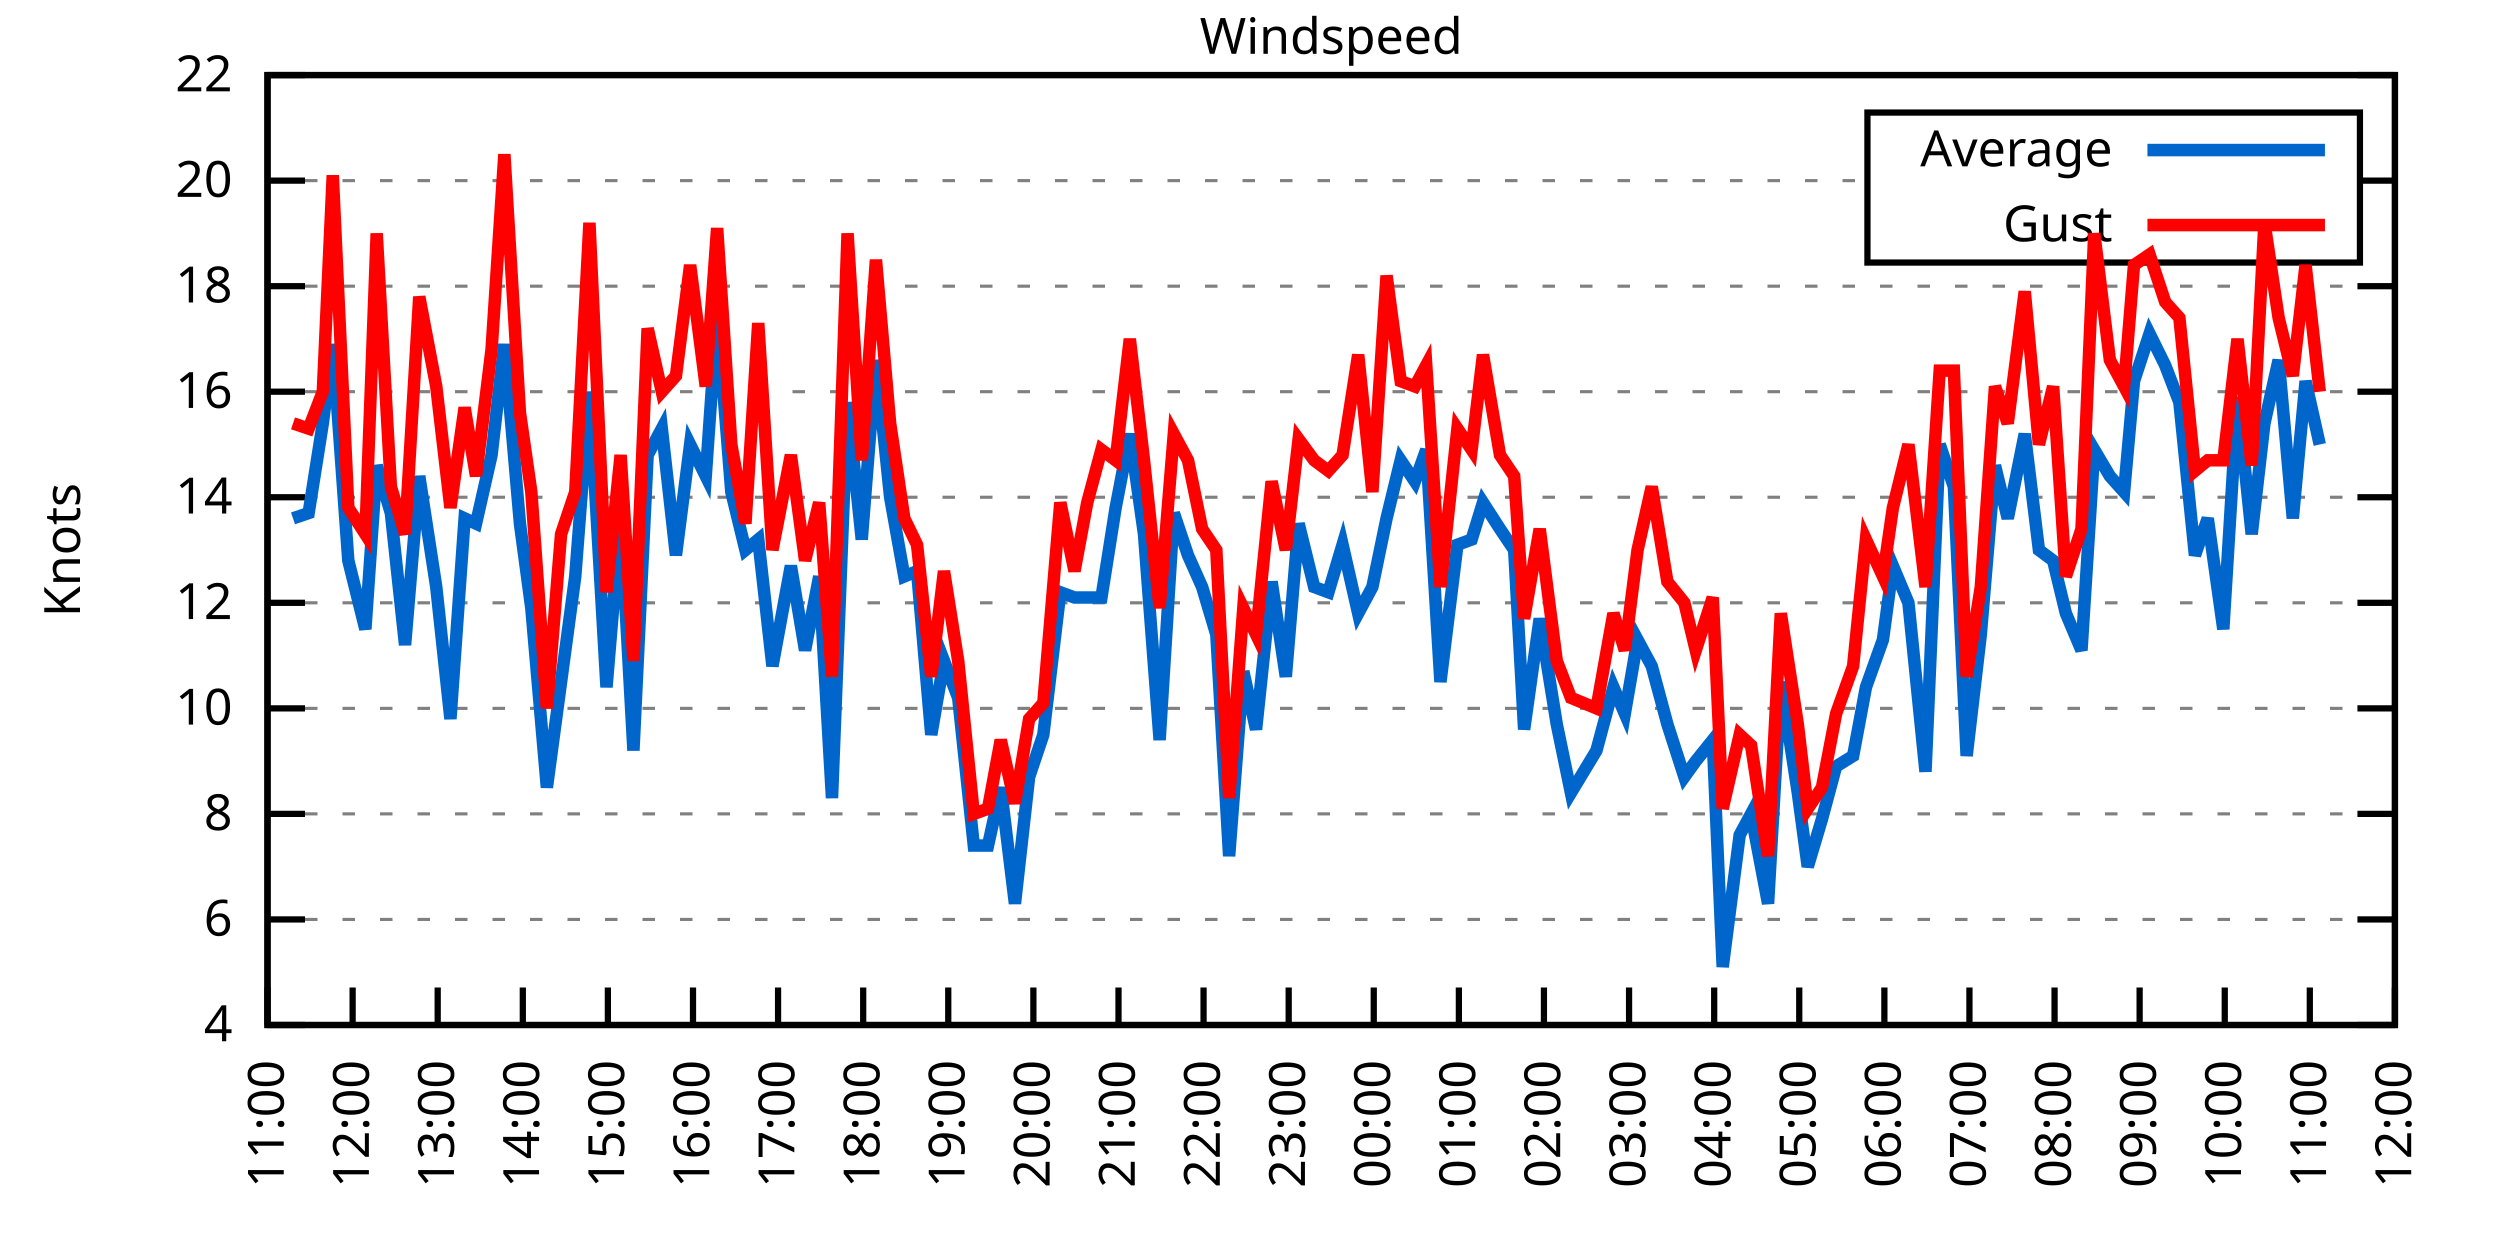
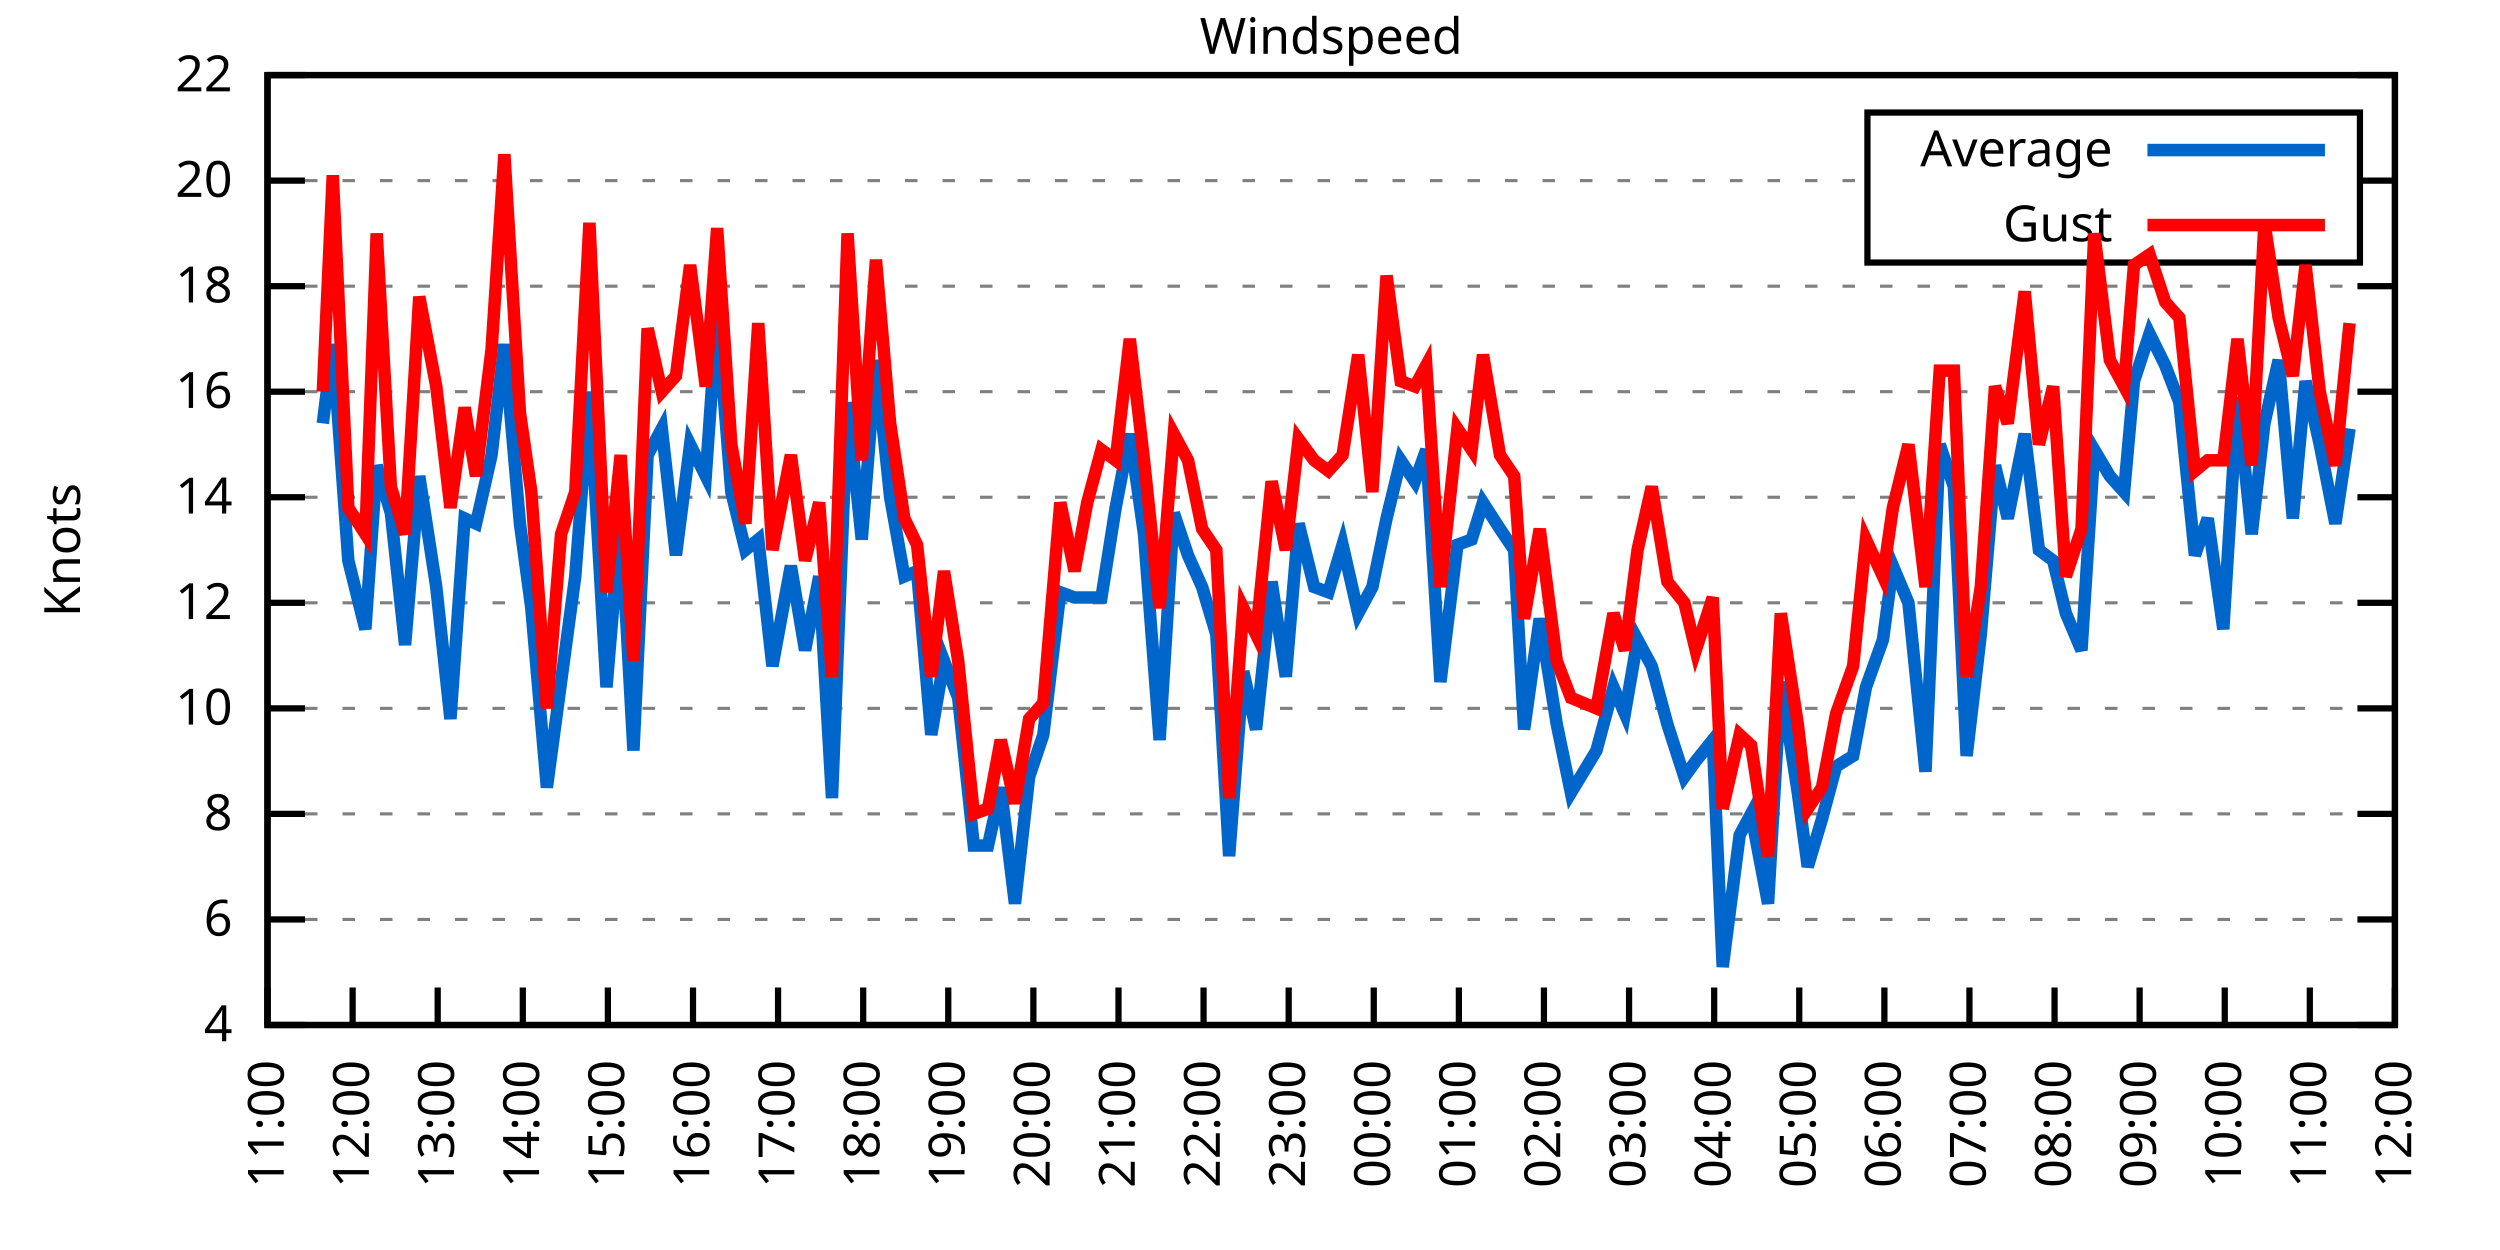
<svg xmlns="http://www.w3.org/2000/svg" xmlns:xlink="http://www.w3.org/1999/xlink" width="400" height="200" viewBox="0 0 400 200">
  <g id="gnuplot_canvas">
    <rect x="0" y="0" width="400" height="200" fill="none" />
    <defs>
      <circle id="gpDot" r="0.5" stroke-width="0.5" stroke="currentColor" />
      <path id="gpPt0" stroke-width="0.333" stroke="currentColor" d="M-1,0 h2 M0,-1 v2" />
      <path id="gpPt1" stroke-width="0.333" stroke="currentColor" d="M-1,-1 L1,1 M1,-1 L-1,1" />
      <path id="gpPt2" stroke-width="0.333" stroke="currentColor" d="M-1,0 L1,0 M0,-1 L0,1 M-1,-1 L1,1 M-1,1 L1,-1" />
      <rect id="gpPt3" stroke-width="0.333" stroke="currentColor" x="-1" y="-1" width="2" height="2" />
      <rect id="gpPt4" stroke-width="0.333" stroke="currentColor" fill="currentColor" x="-1" y="-1" width="2" height="2" />
      <circle id="gpPt5" stroke-width="0.333" stroke="currentColor" cx="0" cy="0" r="1" />
      <use xlink:href="#gpPt5" id="gpPt6" fill="currentColor" stroke="none" />
      <path id="gpPt7" stroke-width="0.333" stroke="currentColor" d="M0,-1.33 L-1.33,0.67 L1.33,0.67 z" />
      <use xlink:href="#gpPt7" id="gpPt8" fill="currentColor" stroke="none" />
      <use xlink:href="#gpPt7" id="gpPt9" stroke="currentColor" transform="rotate(180)" />
      <use xlink:href="#gpPt9" id="gpPt10" fill="currentColor" stroke="none" />
      <use xlink:href="#gpPt3" id="gpPt11" stroke="currentColor" transform="rotate(45)" />
      <use xlink:href="#gpPt11" id="gpPt12" fill="currentColor" stroke="none" />
      <path id="gpPt13" stroke-width="0.333" stroke="currentColor" d="M0,1.330 L1.265,0.411 L0.782,-1.067 L-0.782,-1.076 L-1.265,0.411 z" />
      <use xlink:href="#gpPt13" id="gpPt14" fill="currentColor" stroke="none" />
      <filter id="textbox" filterUnits="objectBoundingBox" x="0" y="0" height="1" width="1">
        <feFlood flood-color="white" flood-opacity="1" result="bgnd" />
        <feComposite in="SourceGraphic" in2="bgnd" operator="atop" />
      </filter>
      <filter id="greybox" filterUnits="objectBoundingBox" x="0" y="0" height="1" width="1">
        <feFlood flood-color="lightgrey" flood-opacity="1" result="grey" />
        <feComposite in="SourceGraphic" in2="grey" operator="atop" />
      </filter>
    </defs>
    <g fill="none" color="white" stroke="currentColor" stroke-width="1.00" stroke-linecap="butt" stroke-linejoin="miter">
</g>
    <g fill="none" color="black" stroke="currentColor" stroke-width="1.00" stroke-linecap="butt" stroke-linejoin="miter">
      <g stroke="none" shape-rendering="crispEdges">
        <polygon fill="rgb(255, 255, 255)" points="42.80,164.00 383.18,164.00 383.18,12.02 42.80,12.02 " />
      </g>
    </g>
    <g fill="none" color="black" stroke="currentColor" stroke-width="1.00" stroke-linecap="butt" stroke-linejoin="miter">
</g>
    <g fill="none" color="black" stroke="black" stroke-width="0.50" stroke-linecap="butt" stroke-linejoin="miter">
</g>
    <g fill="none" color="gray" stroke="currentColor" stroke-width="0.50" stroke-linecap="butt" stroke-linejoin="miter">
      <path stroke="gray" stroke-dasharray="2,4" class="gridline" d="M42.80,164.00 L383.19,164.00  " />
    </g>
    <g fill="none" color="gray" stroke="gray" stroke-width="1.00" stroke-linecap="butt" stroke-linejoin="miter">
</g>
    <g fill="none" color="black" stroke="currentColor" stroke-width="1.00" stroke-linecap="butt" stroke-linejoin="miter">
      <path stroke="black" d="M42.80,164.00 L48.80,164.00 M383.19,164.00 L377.19,164.00  " />
      <g transform="translate(37.20,166.60)" stroke="none" fill="black" font-family="Sans" font-size="8.00" text-anchor="end">
        <text>
          <tspan font-family="Sans"> 4</tspan>
        </text>
      </g>
    </g>
    <g fill="none" color="black" stroke="currentColor" stroke-width="1.00" stroke-linecap="butt" stroke-linejoin="miter">
</g>
    <g fill="none" color="black" stroke="black" stroke-width="0.50" stroke-linecap="butt" stroke-linejoin="miter">
</g>
    <g fill="none" color="gray" stroke="currentColor" stroke-width="0.50" stroke-linecap="butt" stroke-linejoin="miter">
      <path stroke="gray" stroke-dasharray="2,4" class="gridline" d="M42.80,147.11 L383.19,147.11  " />
    </g>
    <g fill="none" color="gray" stroke="gray" stroke-width="1.00" stroke-linecap="butt" stroke-linejoin="miter">
</g>
    <g fill="none" color="black" stroke="currentColor" stroke-width="1.00" stroke-linecap="butt" stroke-linejoin="miter">
      <path stroke="black" d="M42.80,147.11 L48.80,147.11 M383.19,147.11 L377.19,147.11  " />
      <g transform="translate(37.20,149.71)" stroke="none" fill="black" font-family="Sans" font-size="8.00" text-anchor="end">
        <text>
          <tspan font-family="Sans"> 6</tspan>
        </text>
      </g>
    </g>
    <g fill="none" color="black" stroke="currentColor" stroke-width="1.00" stroke-linecap="butt" stroke-linejoin="miter">
</g>
    <g fill="none" color="black" stroke="black" stroke-width="0.50" stroke-linecap="butt" stroke-linejoin="miter">
</g>
    <g fill="none" color="gray" stroke="currentColor" stroke-width="0.50" stroke-linecap="butt" stroke-linejoin="miter">
      <path stroke="gray" stroke-dasharray="2,4" class="gridline" d="M42.80,130.22 L383.19,130.22  " />
    </g>
    <g fill="none" color="gray" stroke="gray" stroke-width="1.00" stroke-linecap="butt" stroke-linejoin="miter">
</g>
    <g fill="none" color="black" stroke="currentColor" stroke-width="1.00" stroke-linecap="butt" stroke-linejoin="miter">
      <path stroke="black" d="M42.80,130.22 L48.80,130.22 M383.19,130.22 L377.19,130.22  " />
      <g transform="translate(37.20,132.82)" stroke="none" fill="black" font-family="Sans" font-size="8.00" text-anchor="end">
        <text>
          <tspan font-family="Sans"> 8</tspan>
        </text>
      </g>
    </g>
    <g fill="none" color="black" stroke="currentColor" stroke-width="1.00" stroke-linecap="butt" stroke-linejoin="miter">
</g>
    <g fill="none" color="black" stroke="black" stroke-width="0.50" stroke-linecap="butt" stroke-linejoin="miter">
</g>
    <g fill="none" color="gray" stroke="currentColor" stroke-width="0.50" stroke-linecap="butt" stroke-linejoin="miter">
      <path stroke="gray" stroke-dasharray="2,4" class="gridline" d="M42.80,113.34 L383.19,113.34  " />
    </g>
    <g fill="none" color="gray" stroke="gray" stroke-width="1.00" stroke-linecap="butt" stroke-linejoin="miter">
</g>
    <g fill="none" color="black" stroke="currentColor" stroke-width="1.00" stroke-linecap="butt" stroke-linejoin="miter">
      <path stroke="black" d="M42.80,113.34 L48.80,113.34 M383.19,113.34 L377.19,113.34  " />
      <g transform="translate(37.20,115.94)" stroke="none" fill="black" font-family="Sans" font-size="8.00" text-anchor="end">
        <text>
          <tspan font-family="Sans"> 10</tspan>
        </text>
      </g>
    </g>
    <g fill="none" color="black" stroke="currentColor" stroke-width="1.00" stroke-linecap="butt" stroke-linejoin="miter">
</g>
    <g fill="none" color="black" stroke="black" stroke-width="0.50" stroke-linecap="butt" stroke-linejoin="miter">
</g>
    <g fill="none" color="gray" stroke="currentColor" stroke-width="0.50" stroke-linecap="butt" stroke-linejoin="miter">
      <path stroke="gray" stroke-dasharray="2,4" class="gridline" d="M42.80,96.45 L383.19,96.45  " />
    </g>
    <g fill="none" color="gray" stroke="gray" stroke-width="1.00" stroke-linecap="butt" stroke-linejoin="miter">
</g>
    <g fill="none" color="black" stroke="currentColor" stroke-width="1.00" stroke-linecap="butt" stroke-linejoin="miter">
      <path stroke="black" d="M42.80,96.45 L48.80,96.45 M383.19,96.45 L377.19,96.45  " />
      <g transform="translate(37.20,99.05)" stroke="none" fill="black" font-family="Sans" font-size="8.00" text-anchor="end">
        <text>
          <tspan font-family="Sans"> 12</tspan>
        </text>
      </g>
    </g>
    <g fill="none" color="black" stroke="currentColor" stroke-width="1.00" stroke-linecap="butt" stroke-linejoin="miter">
</g>
    <g fill="none" color="black" stroke="black" stroke-width="0.50" stroke-linecap="butt" stroke-linejoin="miter">
</g>
    <g fill="none" color="gray" stroke="currentColor" stroke-width="0.50" stroke-linecap="butt" stroke-linejoin="miter">
      <path stroke="gray" stroke-dasharray="2,4" class="gridline" d="M42.80,79.56 L383.19,79.56  " />
    </g>
    <g fill="none" color="gray" stroke="gray" stroke-width="1.00" stroke-linecap="butt" stroke-linejoin="miter">
</g>
    <g fill="none" color="black" stroke="currentColor" stroke-width="1.00" stroke-linecap="butt" stroke-linejoin="miter">
      <path stroke="black" d="M42.80,79.56 L48.80,79.56 M383.19,79.56 L377.19,79.56  " />
      <g transform="translate(37.20,82.16)" stroke="none" fill="black" font-family="Sans" font-size="8.00" text-anchor="end">
        <text>
          <tspan font-family="Sans"> 14</tspan>
        </text>
      </g>
    </g>
    <g fill="none" color="black" stroke="currentColor" stroke-width="1.00" stroke-linecap="butt" stroke-linejoin="miter">
</g>
    <g fill="none" color="black" stroke="black" stroke-width="0.50" stroke-linecap="butt" stroke-linejoin="miter">
</g>
    <g fill="none" color="gray" stroke="currentColor" stroke-width="0.50" stroke-linecap="butt" stroke-linejoin="miter">
      <path stroke="gray" stroke-dasharray="2,4" class="gridline" d="M42.80,62.67 L383.19,62.67  " />
    </g>
    <g fill="none" color="gray" stroke="gray" stroke-width="1.00" stroke-linecap="butt" stroke-linejoin="miter">
</g>
    <g fill="none" color="black" stroke="currentColor" stroke-width="1.00" stroke-linecap="butt" stroke-linejoin="miter">
      <path stroke="black" d="M42.80,62.67 L48.80,62.67 M383.19,62.67 L377.19,62.67  " />
      <g transform="translate(37.20,65.27)" stroke="none" fill="black" font-family="Sans" font-size="8.00" text-anchor="end">
        <text>
          <tspan font-family="Sans"> 16</tspan>
        </text>
      </g>
    </g>
    <g fill="none" color="black" stroke="currentColor" stroke-width="1.00" stroke-linecap="butt" stroke-linejoin="miter">
</g>
    <g fill="none" color="black" stroke="black" stroke-width="0.50" stroke-linecap="butt" stroke-linejoin="miter">
</g>
    <g fill="none" color="gray" stroke="currentColor" stroke-width="0.50" stroke-linecap="butt" stroke-linejoin="miter">
      <path stroke="gray" stroke-dasharray="2,4" class="gridline" d="M42.80,45.79 L383.19,45.79  " />
    </g>
    <g fill="none" color="gray" stroke="gray" stroke-width="1.00" stroke-linecap="butt" stroke-linejoin="miter">
</g>
    <g fill="none" color="black" stroke="currentColor" stroke-width="1.00" stroke-linecap="butt" stroke-linejoin="miter">
      <path stroke="black" d="M42.80,45.79 L48.80,45.79 M383.19,45.79 L377.19,45.79  " />
      <g transform="translate(37.20,48.39)" stroke="none" fill="black" font-family="Sans" font-size="8.00" text-anchor="end">
        <text>
          <tspan font-family="Sans"> 18</tspan>
        </text>
      </g>
    </g>
    <g fill="none" color="black" stroke="currentColor" stroke-width="1.00" stroke-linecap="butt" stroke-linejoin="miter">
</g>
    <g fill="none" color="black" stroke="black" stroke-width="0.50" stroke-linecap="butt" stroke-linejoin="miter">
</g>
    <g fill="none" color="gray" stroke="currentColor" stroke-width="0.50" stroke-linecap="butt" stroke-linejoin="miter">
      <path stroke="gray" stroke-dasharray="2,4" class="gridline" d="M42.80,28.90 L298.79,28.90 M377.59,28.90 L383.19,28.90  " />
    </g>
    <g fill="none" color="gray" stroke="gray" stroke-width="1.00" stroke-linecap="butt" stroke-linejoin="miter">
</g>
    <g fill="none" color="black" stroke="currentColor" stroke-width="1.00" stroke-linecap="butt" stroke-linejoin="miter">
      <path stroke="black" d="M42.80,28.90 L48.80,28.90 M383.19,28.90 L377.19,28.90  " />
      <g transform="translate(37.20,31.50)" stroke="none" fill="black" font-family="Sans" font-size="8.00" text-anchor="end">
        <text>
          <tspan font-family="Sans"> 20</tspan>
        </text>
      </g>
    </g>
    <g fill="none" color="black" stroke="currentColor" stroke-width="1.00" stroke-linecap="butt" stroke-linejoin="miter">
</g>
    <g fill="none" color="black" stroke="black" stroke-width="0.50" stroke-linecap="butt" stroke-linejoin="miter">
</g>
    <g fill="none" color="gray" stroke="currentColor" stroke-width="0.50" stroke-linecap="butt" stroke-linejoin="miter">
      <path stroke="gray" stroke-dasharray="2,4" class="gridline" d="M42.80,12.01 L383.19,12.01  " />
    </g>
    <g fill="none" color="gray" stroke="gray" stroke-width="1.00" stroke-linecap="butt" stroke-linejoin="miter">
</g>
    <g fill="none" color="black" stroke="currentColor" stroke-width="1.00" stroke-linecap="butt" stroke-linejoin="miter">
      <path stroke="black" d="M42.80,12.01 L48.80,12.01 M383.19,12.01 L377.19,12.01  " />
      <g transform="translate(37.20,14.61)" stroke="none" fill="black" font-family="Sans" font-size="8.00" text-anchor="end">
        <text>
          <tspan font-family="Sans"> 22</tspan>
        </text>
      </g>
    </g>
    <g fill="none" color="black" stroke="currentColor" stroke-width="1.00" stroke-linecap="butt" stroke-linejoin="miter">
      <path stroke="black" d="M42.80,164.00 L42.80,158.00  " />
      <g transform="translate(45.40,169.60) rotate(270.00)" stroke="none" fill="black" font-family="Sans" font-size="8.00" text-anchor="end">
        <text>
          <tspan font-family="Sans">11:00</tspan>
        </text>
      </g>
    </g>
    <g fill="none" color="black" stroke="currentColor" stroke-width="1.00" stroke-linecap="butt" stroke-linejoin="miter">
      <path stroke="black" d="M56.42,164.00 L56.42,158.00  " />
      <g transform="translate(59.02,169.60) rotate(270.00)" stroke="none" fill="black" font-family="Sans" font-size="8.00" text-anchor="end">
        <text>
          <tspan font-family="Sans">12:00</tspan>
        </text>
      </g>
    </g>
    <g fill="none" color="black" stroke="currentColor" stroke-width="1.00" stroke-linecap="butt" stroke-linejoin="miter">
      <path stroke="black" d="M70.03,164.00 L70.03,158.00  " />
      <g transform="translate(72.63,169.60) rotate(270.00)" stroke="none" fill="black" font-family="Sans" font-size="8.00" text-anchor="end">
        <text>
          <tspan font-family="Sans">13:00</tspan>
        </text>
      </g>
    </g>
    <g fill="none" color="black" stroke="currentColor" stroke-width="1.00" stroke-linecap="butt" stroke-linejoin="miter">
      <path stroke="black" d="M83.65,164.00 L83.65,158.00  " />
      <g transform="translate(86.25,169.60) rotate(270.00)" stroke="none" fill="black" font-family="Sans" font-size="8.00" text-anchor="end">
        <text>
          <tspan font-family="Sans">14:00</tspan>
        </text>
      </g>
    </g>
    <g fill="none" color="black" stroke="currentColor" stroke-width="1.00" stroke-linecap="butt" stroke-linejoin="miter">
      <path stroke="black" d="M97.26,164.00 L97.26,158.00  " />
      <g transform="translate(99.86,169.60) rotate(270.00)" stroke="none" fill="black" font-family="Sans" font-size="8.00" text-anchor="end">
        <text>
          <tspan font-family="Sans">15:00</tspan>
        </text>
      </g>
    </g>
    <g fill="none" color="black" stroke="currentColor" stroke-width="1.00" stroke-linecap="butt" stroke-linejoin="miter">
      <path stroke="black" d="M110.88,164.00 L110.88,158.00  " />
      <g transform="translate(113.48,169.60) rotate(270.00)" stroke="none" fill="black" font-family="Sans" font-size="8.00" text-anchor="end">
        <text>
          <tspan font-family="Sans">16:00</tspan>
        </text>
      </g>
    </g>
    <g fill="none" color="black" stroke="currentColor" stroke-width="1.00" stroke-linecap="butt" stroke-linejoin="miter">
      <path stroke="black" d="M124.49,164.00 L124.49,158.00  " />
      <g transform="translate(127.09,169.60) rotate(270.00)" stroke="none" fill="black" font-family="Sans" font-size="8.00" text-anchor="end">
        <text>
          <tspan font-family="Sans">17:00</tspan>
        </text>
      </g>
    </g>
    <g fill="none" color="black" stroke="currentColor" stroke-width="1.00" stroke-linecap="butt" stroke-linejoin="miter">
      <path stroke="black" d="M138.11,164.00 L138.11,158.00  " />
      <g transform="translate(140.71,169.60) rotate(270.00)" stroke="none" fill="black" font-family="Sans" font-size="8.00" text-anchor="end">
        <text>
          <tspan font-family="Sans">18:00</tspan>
        </text>
      </g>
    </g>
    <g fill="none" color="black" stroke="currentColor" stroke-width="1.00" stroke-linecap="butt" stroke-linejoin="miter">
      <path stroke="black" d="M151.72,164.00 L151.72,158.00  " />
      <g transform="translate(154.32,169.60) rotate(270.00)" stroke="none" fill="black" font-family="Sans" font-size="8.00" text-anchor="end">
        <text>
          <tspan font-family="Sans">19:00</tspan>
        </text>
      </g>
    </g>
    <g fill="none" color="black" stroke="currentColor" stroke-width="1.00" stroke-linecap="butt" stroke-linejoin="miter">
      <path stroke="black" d="M165.34,164.00 L165.34,158.00  " />
      <g transform="translate(167.94,169.60) rotate(270.00)" stroke="none" fill="black" font-family="Sans" font-size="8.00" text-anchor="end">
        <text>
          <tspan font-family="Sans">20:00</tspan>
        </text>
      </g>
    </g>
    <g fill="none" color="black" stroke="currentColor" stroke-width="1.00" stroke-linecap="butt" stroke-linejoin="miter">
      <path stroke="black" d="M178.96,164.00 L178.96,158.00  " />
      <g transform="translate(181.56,169.60) rotate(270.00)" stroke="none" fill="black" font-family="Sans" font-size="8.00" text-anchor="end">
        <text>
          <tspan font-family="Sans">21:00</tspan>
        </text>
      </g>
    </g>
    <g fill="none" color="black" stroke="currentColor" stroke-width="1.00" stroke-linecap="butt" stroke-linejoin="miter">
      <path stroke="black" d="M192.57,164.00 L192.57,158.00  " />
      <g transform="translate(195.17,169.60) rotate(270.00)" stroke="none" fill="black" font-family="Sans" font-size="8.00" text-anchor="end">
        <text>
          <tspan font-family="Sans">22:00</tspan>
        </text>
      </g>
    </g>
    <g fill="none" color="black" stroke="currentColor" stroke-width="1.00" stroke-linecap="butt" stroke-linejoin="miter">
      <path stroke="black" d="M206.19,164.00 L206.19,158.00  " />
      <g transform="translate(208.79,169.60) rotate(270.00)" stroke="none" fill="black" font-family="Sans" font-size="8.00" text-anchor="end">
        <text>
          <tspan font-family="Sans">23:00</tspan>
        </text>
      </g>
    </g>
    <g fill="none" color="black" stroke="currentColor" stroke-width="1.00" stroke-linecap="butt" stroke-linejoin="miter">
      <path stroke="black" d="M219.80,164.00 L219.80,158.00  " />
      <g transform="translate(222.40,169.60) rotate(270.00)" stroke="none" fill="black" font-family="Sans" font-size="8.00" text-anchor="end">
        <text>
          <tspan font-family="Sans">00:00</tspan>
        </text>
      </g>
    </g>
    <g fill="none" color="black" stroke="currentColor" stroke-width="1.00" stroke-linecap="butt" stroke-linejoin="miter">
      <path stroke="black" d="M233.42,164.00 L233.42,158.00  " />
      <g transform="translate(236.02,169.60) rotate(270.00)" stroke="none" fill="black" font-family="Sans" font-size="8.00" text-anchor="end">
        <text>
          <tspan font-family="Sans">01:00</tspan>
        </text>
      </g>
    </g>
    <g fill="none" color="black" stroke="currentColor" stroke-width="1.00" stroke-linecap="butt" stroke-linejoin="miter">
      <path stroke="black" d="M247.03,164.00 L247.03,158.00  " />
      <g transform="translate(249.63,169.60) rotate(270.00)" stroke="none" fill="black" font-family="Sans" font-size="8.00" text-anchor="end">
        <text>
          <tspan font-family="Sans">02:00</tspan>
        </text>
      </g>
    </g>
    <g fill="none" color="black" stroke="currentColor" stroke-width="1.00" stroke-linecap="butt" stroke-linejoin="miter">
      <path stroke="black" d="M260.65,164.00 L260.65,158.00  " />
      <g transform="translate(263.25,169.60) rotate(270.00)" stroke="none" fill="black" font-family="Sans" font-size="8.00" text-anchor="end">
        <text>
          <tspan font-family="Sans">03:00</tspan>
        </text>
      </g>
    </g>
    <g fill="none" color="black" stroke="currentColor" stroke-width="1.00" stroke-linecap="butt" stroke-linejoin="miter">
      <path stroke="black" d="M274.27,164.00 L274.27,158.00  " />
      <g transform="translate(276.87,169.60) rotate(270.00)" stroke="none" fill="black" font-family="Sans" font-size="8.00" text-anchor="end">
        <text>
          <tspan font-family="Sans">04:00</tspan>
        </text>
      </g>
    </g>
    <g fill="none" color="black" stroke="currentColor" stroke-width="1.00" stroke-linecap="butt" stroke-linejoin="miter">
      <path stroke="black" d="M287.88,164.00 L287.88,158.00  " />
      <g transform="translate(290.48,169.60) rotate(270.00)" stroke="none" fill="black" font-family="Sans" font-size="8.00" text-anchor="end">
        <text>
          <tspan font-family="Sans">05:00</tspan>
        </text>
      </g>
    </g>
    <g fill="none" color="black" stroke="currentColor" stroke-width="1.00" stroke-linecap="butt" stroke-linejoin="miter">
      <path stroke="black" d="M301.50,164.00 L301.50,158.00  " />
      <g transform="translate(304.10,169.60) rotate(270.00)" stroke="none" fill="black" font-family="Sans" font-size="8.00" text-anchor="end">
        <text>
          <tspan font-family="Sans">06:00</tspan>
        </text>
      </g>
    </g>
    <g fill="none" color="black" stroke="currentColor" stroke-width="1.00" stroke-linecap="butt" stroke-linejoin="miter">
      <path stroke="black" d="M315.11,164.00 L315.11,158.00  " />
      <g transform="translate(317.71,169.60) rotate(270.00)" stroke="none" fill="black" font-family="Sans" font-size="8.00" text-anchor="end">
        <text>
          <tspan font-family="Sans">07:00</tspan>
        </text>
      </g>
    </g>
    <g fill="none" color="black" stroke="currentColor" stroke-width="1.00" stroke-linecap="butt" stroke-linejoin="miter">
      <path stroke="black" d="M328.73,164.00 L328.73,158.00  " />
      <g transform="translate(331.33,169.60) rotate(270.00)" stroke="none" fill="black" font-family="Sans" font-size="8.00" text-anchor="end">
        <text>
          <tspan font-family="Sans">08:00</tspan>
        </text>
      </g>
    </g>
    <g fill="none" color="black" stroke="currentColor" stroke-width="1.00" stroke-linecap="butt" stroke-linejoin="miter">
      <path stroke="black" d="M342.34,164.00 L342.34,158.00  " />
      <g transform="translate(344.94,169.60) rotate(270.00)" stroke="none" fill="black" font-family="Sans" font-size="8.00" text-anchor="end">
        <text>
          <tspan font-family="Sans">09:00</tspan>
        </text>
      </g>
    </g>
    <g fill="none" color="black" stroke="currentColor" stroke-width="1.00" stroke-linecap="butt" stroke-linejoin="miter">
      <path stroke="black" d="M355.96,164.00 L355.96,158.00  " />
      <g transform="translate(358.56,169.60) rotate(270.00)" stroke="none" fill="black" font-family="Sans" font-size="8.00" text-anchor="end">
        <text>
          <tspan font-family="Sans">10:00</tspan>
        </text>
      </g>
    </g>
    <g fill="none" color="black" stroke="currentColor" stroke-width="1.00" stroke-linecap="butt" stroke-linejoin="miter">
      <path stroke="black" d="M369.57,164.00 L369.57,158.00  " />
      <g transform="translate(372.17,169.60) rotate(270.00)" stroke="none" fill="black" font-family="Sans" font-size="8.00" text-anchor="end">
        <text>
          <tspan font-family="Sans">11:00</tspan>
        </text>
      </g>
    </g>
    <g fill="none" color="black" stroke="currentColor" stroke-width="1.00" stroke-linecap="butt" stroke-linejoin="miter">
      <path stroke="black" d="M383.19,164.00 L383.19,158.00  " />
      <g transform="translate(385.79,169.60) rotate(270.00)" stroke="none" fill="black" font-family="Sans" font-size="8.00" text-anchor="end">
        <text>
          <tspan font-family="Sans">12:00</tspan>
        </text>
      </g>
    </g>
    <g fill="none" color="black" stroke="currentColor" stroke-width="1.00" stroke-linecap="butt" stroke-linejoin="miter">
</g>
    <g fill="none" color="black" stroke="currentColor" stroke-width="1.00" stroke-linecap="butt" stroke-linejoin="miter">
      <path stroke="black" d="M42.80,12.01 L42.80,164.00 L383.19,164.00 L383.19,12.01 L42.80,12.01 Z  " />
    </g>
    <g fill="none" color="black" stroke="currentColor" stroke-width="1.00" stroke-linecap="butt" stroke-linejoin="miter">
</g>
    <g fill="none" color="black" stroke="currentColor" stroke-width="1.00" stroke-linecap="butt" stroke-linejoin="miter">
      <path stroke="black" d="M298.79,42.01 L298.79,18.01 L377.59,18.01 L377.59,42.01 L298.79,42.01 Z  " />
    </g>
    <g id="Windspeed_plot_1">
      <g fill="none" color="white" stroke="black" stroke-width="2.00" stroke-linecap="butt" stroke-linejoin="miter">
</g>
      <g fill="none" color="black" stroke="currentColor" stroke-width="2.00" stroke-linecap="butt" stroke-linejoin="miter">
        <g transform="translate(337.99,26.61)" stroke="none" fill="black" font-family="Sans" font-size="8.00" text-anchor="end">
          <text>
            <tspan font-family="Sans">Average</tspan>
          </text>
        </g>
      </g>
      <g fill="none" color="black" stroke="currentColor" stroke-width="2.00" stroke-linecap="butt" stroke-linejoin="miter">
-         <path stroke="rgb(  0, 102, 204)" d="M343.59,24.01 L371.99,24.01 M46.88,82.94 L49.38,82.09 L51.65,67.74 L53.24,55.07 L55.73,89.69 L58.46,100.67   L60.27,74.49 L62.54,82.09 L64.81,103.20 L67.08,76.18 L69.80,93.92 L72.07,115.03 L74.34,82.94 L76.16,83.78   L78.65,72.81 L80.70,55.07 L83.19,83.78 L85.01,97.29 L87.50,126.00 L89.77,109.11 L92.04,92.23 L94.31,62.67   L97.04,109.96 L99.30,82.94 L101.35,120.09 L103.62,72.81 L105.89,68.58 L108.15,88.85 L110.42,71.12 L112.92,76.18   L114.74,50.01 L117.01,78.72 L119.27,88.00 L121.32,86.32 L123.59,106.58 L126.54,90.54 L128.81,104.05 L131.07,92.23   L133.12,127.69 L135.61,64.36 L137.88,86.32 L140.15,57.61 L142.42,79.56 L144.69,92.23 L146.73,91.38 L149.00,117.56   L151.04,105.74 L153.31,111.65 L155.81,135.29 L158.08,135.29 L160.12,126.00 L162.39,144.58 L164.66,124.31 L166.93,117.56   L169.65,94.76 L171.92,95.60 L173.96,95.60 L176.23,95.60 L178.50,81.25 L180.77,69.43 L183.04,85.47 L185.54,118.40   L187.81,82.09 L190.08,88.85 L192.34,93.92 L194.61,101.52 L196.66,136.98 L198.93,107.43 L200.97,116.71 L203.46,93.07   L205.73,108.27 L207.78,83.78 L210.27,93.92 L212.54,94.76 L214.81,87.16 L217.31,98.14 L219.58,93.92 L221.85,82.94   L224.11,73.65 L226.38,77.03 L228.20,71.96 L230.47,109.11 L233.19,87.16 L235.46,86.32 L237.28,80.41 L240.00,84.63   L242.27,88.00 L243.86,116.71 L246.35,98.98 L249.08,115.87 L251.35,126.85 L255.43,120.09 L258.15,109.96 L259.97,114.18   L262.01,102.36 L264.28,106.58 L266.78,115.87 L269.50,124.31 L271.32,121.78 L274.04,118.40 L275.63,154.71 L278.35,133.60   L280.17,130.22 L282.89,144.58 L284.93,109.11 L287.65,126.85 L289.24,138.67 L291.51,131.07 L293.78,122.62 L296.50,120.94   L298.55,109.96 L301.27,102.36 L302.86,90.54 L305.35,96.45 L308.08,123.47 L310.35,71.12 L312.62,77.87 L314.66,120.94   L316.93,101.52 L319.20,74.49 L321.24,82.94 L323.96,69.43 L326.23,88.00 L328.50,89.69 L330.54,98.14 L333.04,104.05   L335.08,71.96 L337.58,76.18 L339.85,78.72 L341.44,60.98 L343.93,53.39 L346.43,58.45 L348.70,64.36 L351.19,88.85   L353.24,82.94 L355.73,100.67 L358.00,63.52 L360.27,85.47 L362.31,67.74 L364.58,57.61 L366.85,82.94 L368.89,60.98   L371.16,71.12  " />
+         <path stroke="rgb(  0, 102, 204)" d="M343.59,24.01 L371.99,24.01 M51.65,67.74 L53.24,55.07 L55.73,89.69 L58.46,100.67 L60.27,74.49 L62.54,82.09   L64.81,103.20 L67.08,76.18 L69.80,93.92 L72.07,115.03 L74.34,82.94 L76.16,83.78 L78.65,72.81 L80.70,55.07   L83.19,83.78 L85.01,97.29 L87.50,126.00 L89.77,109.11 L92.04,92.23 L94.31,62.67 L97.04,109.96 L99.30,82.94   L101.35,120.09 L103.62,72.81 L105.89,68.58 L108.15,88.85 L110.42,71.12 L112.92,76.18 L114.74,50.01 L117.01,78.72   L119.27,88.00 L121.32,86.32 L123.59,106.58 L126.54,90.54 L128.81,104.05 L131.07,92.23 L133.12,127.69 L135.61,64.36   L137.88,86.32 L140.15,57.61 L142.42,79.56 L144.69,92.23 L146.73,91.38 L149.00,117.56 L151.04,105.74 L153.31,111.65   L155.81,135.29 L158.08,135.29 L160.12,126.00 L162.39,144.58 L164.66,124.31 L166.93,117.56 L169.65,94.76 L171.92,95.60   L173.96,95.60 L176.23,95.60 L178.50,81.25 L180.77,69.43 L183.04,85.47 L185.54,118.40 L187.81,82.09 L190.08,88.85   L192.34,93.92 L194.61,101.52 L196.66,136.98 L198.93,107.43 L200.97,116.71 L203.46,93.07 L205.73,108.27 L207.78,83.78   L210.27,93.92 L212.54,94.76 L214.81,87.16 L217.31,98.14 L219.58,93.92 L221.85,82.94 L224.11,73.65 L226.38,77.03   L228.20,71.96 L230.47,109.11 L233.19,87.16 L235.46,86.32 L237.28,80.41 L240.00,84.63 L242.27,88.00 L243.86,116.71   L246.35,98.98 L249.08,115.87 L251.35,126.85 L255.43,120.09 L258.15,109.96 L259.97,114.18 L262.01,102.36 L264.28,106.58   L266.78,115.87 L269.50,124.31 L271.32,121.78 L274.04,118.40 L275.63,154.71 L278.35,133.60 L280.17,130.22 L282.89,144.58   L284.93,109.11 L287.65,126.85 L289.24,138.67 L291.51,131.07 L293.78,122.62 L296.50,120.94 L298.55,109.96 L301.27,102.36   L302.86,90.54 L305.35,96.45 L308.08,123.47 L310.35,71.12 L312.62,77.87 L314.66,120.94 L316.93,101.52 L319.20,74.49   L321.24,82.94 L323.96,69.43 L326.23,88.00 L328.50,89.69 L330.54,98.14 L333.04,104.05 L335.08,71.96 L337.58,76.18   L339.85,78.72 L341.44,60.98 L343.93,53.39 L346.43,58.45 L348.70,64.36 L351.19,88.85 L353.24,82.94 L355.73,100.67   L358.00,63.52 L360.27,85.47 L362.31,67.74 L364.58,57.61 L366.85,82.94 L368.89,60.98 L371.16,71.12 L373.66,83.78   L375.93,68.58  " />
      </g>
    </g>
    <g id="Windspeed_plot_2">
      <g fill="none" color="black" stroke="currentColor" stroke-width="2.00" stroke-linecap="butt" stroke-linejoin="miter">
        <g transform="translate(337.99,38.61)" stroke="none" fill="black" font-family="Sans" font-size="8.00" text-anchor="end">
          <text>
            <tspan font-family="Sans">Gust</tspan>
          </text>
        </g>
      </g>
      <g fill="none" color="black" stroke="currentColor" stroke-width="2.00" stroke-linecap="butt" stroke-linejoin="miter">
-         <path stroke="rgb(255,   0,   0)" d="M343.59,36.01 L371.99,36.01 M46.88,67.74 L49.38,68.58 L51.65,62.67 L53.24,28.05 L55.73,81.25 L58.46,85.47   L60.27,37.34 L62.54,77.87 L64.81,85.47 L67.08,47.47 L69.80,61.83 L72.07,81.25 L74.34,65.21 L76.16,76.18   L78.65,55.92 L80.70,24.68 L83.19,66.05 L85.01,78.72 L87.50,113.34 L89.77,85.47 L92.04,78.72 L94.31,35.65   L97.04,94.76 L99.30,72.81 L101.35,105.74 L103.62,52.54 L105.89,62.67 L108.15,60.14 L110.42,42.41 L112.92,61.83   L114.74,36.50 L117.01,71.12 L119.27,83.78 L121.32,51.70 L123.59,88.00 L126.54,72.81 L128.81,89.69 L131.07,80.41   L133.12,108.27 L135.61,37.34 L137.88,73.65 L140.15,41.56 L142.42,67.74 L144.69,82.94 L146.73,87.16 L149.00,108.27   L151.04,91.38 L153.31,105.74 L155.81,130.22 L158.08,129.38 L160.12,118.40 L162.39,128.54 L164.66,115.03 L166.93,112.49   L169.65,80.41 L171.92,91.38 L173.96,80.41 L176.23,71.96 L178.50,73.65 L180.77,54.23 L183.04,73.65 L185.54,97.29   L187.81,69.43 L190.08,73.65 L192.34,84.63 L194.61,88.00 L196.66,127.69 L198.93,97.29 L200.97,101.52 L203.46,77.03   L205.73,88.00 L207.78,70.27 L210.27,73.65 L212.54,75.34 L214.81,72.81 L217.31,56.76 L219.58,78.72 L221.85,44.10   L224.11,60.98 L226.38,61.83 L228.20,58.45 L230.47,93.92 L233.19,68.58 L235.46,71.96 L237.28,56.76 L240.00,72.81   L242.27,76.18 L243.86,98.98 L246.35,84.63 L249.08,105.74 L251.35,111.65 L255.43,113.34 L258.15,98.14 L259.97,104.05   L262.01,88.00 L264.28,77.87 L266.78,93.07 L269.50,96.45 L271.32,104.05 L274.04,95.60 L275.63,129.38 L278.35,117.56   L280.17,119.25 L282.89,136.98 L284.93,98.14 L287.65,115.87 L289.24,129.38 L291.51,126.00 L293.78,114.18 L296.50,106.58   L298.55,86.32 L301.27,92.23 L302.86,81.25 L305.35,71.12 L308.08,93.92 L310.35,59.30 L312.62,59.30 L314.66,108.27   L316.93,93.92 L319.20,61.83 L321.24,67.74 L323.96,46.63 L326.23,71.12 L328.50,61.83 L330.54,92.23 L333.04,84.63   L335.08,37.34 L337.58,57.61 L339.85,61.83 L341.44,42.41 L343.93,40.72 L346.43,48.32 L348.70,50.85 L351.19,75.34   L353.24,73.65 L355.73,73.65 L358.00,54.23 L360.27,74.49 L362.31,35.65 L364.58,50.85 L366.85,60.14 L368.89,42.41   L371.16,62.67  " />
+         <path stroke="rgb(255,   0,   0)" d="M343.59,36.01 L371.99,36.01 M51.65,62.67 L53.24,28.05 L55.73,81.25 L58.46,85.47 L60.27,37.34 L62.54,77.87   L64.81,85.47 L67.08,47.47 L69.80,61.83 L72.07,81.25 L74.34,65.21 L76.16,76.18 L78.65,55.92 L80.70,24.68   L83.19,66.05 L85.01,78.72 L87.50,113.34 L89.77,85.47 L92.04,78.72 L94.31,35.65 L97.04,94.76 L99.30,72.81   L101.35,105.74 L103.62,52.54 L105.89,62.67 L108.15,60.14 L110.42,42.41 L112.92,61.83 L114.74,36.50 L117.01,71.12   L119.27,83.78 L121.32,51.70 L123.59,88.00 L126.54,72.81 L128.81,89.69 L131.07,80.41 L133.12,108.27 L135.61,37.34   L137.88,73.65 L140.15,41.56 L142.42,67.74 L144.69,82.94 L146.73,87.16 L149.00,108.27 L151.04,91.38 L153.31,105.74   L155.81,130.22 L158.08,129.38 L160.12,118.40 L162.39,128.54 L164.66,115.03 L166.93,112.49 L169.65,80.41 L171.92,91.38   L173.96,80.41 L176.23,71.96 L178.50,73.65 L180.77,54.23 L183.04,73.65 L185.54,97.29 L187.81,69.43 L190.08,73.65   L192.34,84.63 L194.61,88.00 L196.66,127.69 L198.93,97.29 L200.97,101.52 L203.46,77.03 L205.73,88.00 L207.78,70.27   L210.27,73.65 L212.54,75.34 L214.81,72.81 L217.31,56.76 L219.58,78.72 L221.85,44.10 L224.11,60.98 L226.38,61.83   L228.20,58.45 L230.47,93.92 L233.19,68.58 L235.46,71.96 L237.28,56.76 L240.00,72.81 L242.27,76.18 L243.86,98.98   L246.35,84.63 L249.08,105.74 L251.35,111.65 L255.43,113.34 L258.15,98.14 L259.97,104.05 L262.01,88.00 L264.28,77.87   L266.78,93.07 L269.50,96.45 L271.32,104.05 L274.04,95.60 L275.63,129.38 L278.35,117.56 L280.17,119.25 L282.89,136.98   L284.93,98.14 L287.65,115.87 L289.24,129.38 L291.51,126.00 L293.78,114.18 L296.50,106.58 L298.55,86.32 L301.27,92.23   L302.86,81.25 L305.35,71.12 L308.08,93.92 L310.35,59.30 L312.62,59.30 L314.66,108.27 L316.93,93.92 L319.20,61.83   L321.24,67.74 L323.96,46.63 L326.23,71.12 L328.50,61.83 L330.54,92.23 L333.04,84.63 L335.08,37.34 L337.58,57.61   L339.85,61.83 L341.44,42.41 L343.93,40.72 L346.43,48.32 L348.70,50.85 L351.19,75.34 L353.24,73.65 L355.73,73.65   L358.00,54.23 L360.27,74.49 L362.31,35.65 L364.58,50.85 L366.85,60.14 L368.89,42.41 L371.16,62.67 L373.66,74.49   L375.93,51.70  " />
      </g>
    </g>
    <g fill="none" color="black" stroke="currentColor" stroke-width="2.00" stroke-linecap="butt" stroke-linejoin="miter">
</g>
    <g fill="none" color="black" stroke="black" stroke-width="1.00" stroke-linecap="butt" stroke-linejoin="miter">
</g>
    <g fill="none" color="black" stroke="currentColor" stroke-width="1.00" stroke-linecap="butt" stroke-linejoin="miter">
      <path stroke="black" d="M42.80,12.01 L42.80,164.00 L383.19,164.00 L383.19,12.01 L42.80,12.01 Z  " />
      <g transform="translate(12.80,88.01) rotate(270.00)" stroke="none" fill="black" font-family="Sans" font-size="8.00" text-anchor="middle">
        <text>
          <tspan font-family="Sans">Knots</tspan>
        </text>
      </g>
    </g>
    <g fill="none" color="black" stroke="currentColor" stroke-width="1.00" stroke-linecap="butt" stroke-linejoin="miter">
</g>
    <g fill="none" color="black" stroke="currentColor" stroke-width="1.00" stroke-linecap="butt" stroke-linejoin="miter">
      <g transform="translate(212.99,8.61)" stroke="none" fill="black" font-family="Sans" font-size="8.00" text-anchor="middle">
        <text>
          <tspan font-family="Sans">Windspeed</tspan>
        </text>
      </g>
    </g>
    <g fill="none" color="black" stroke="currentColor" stroke-width="1.00" stroke-linecap="butt" stroke-linejoin="miter">
</g>
  </g>
</svg>
